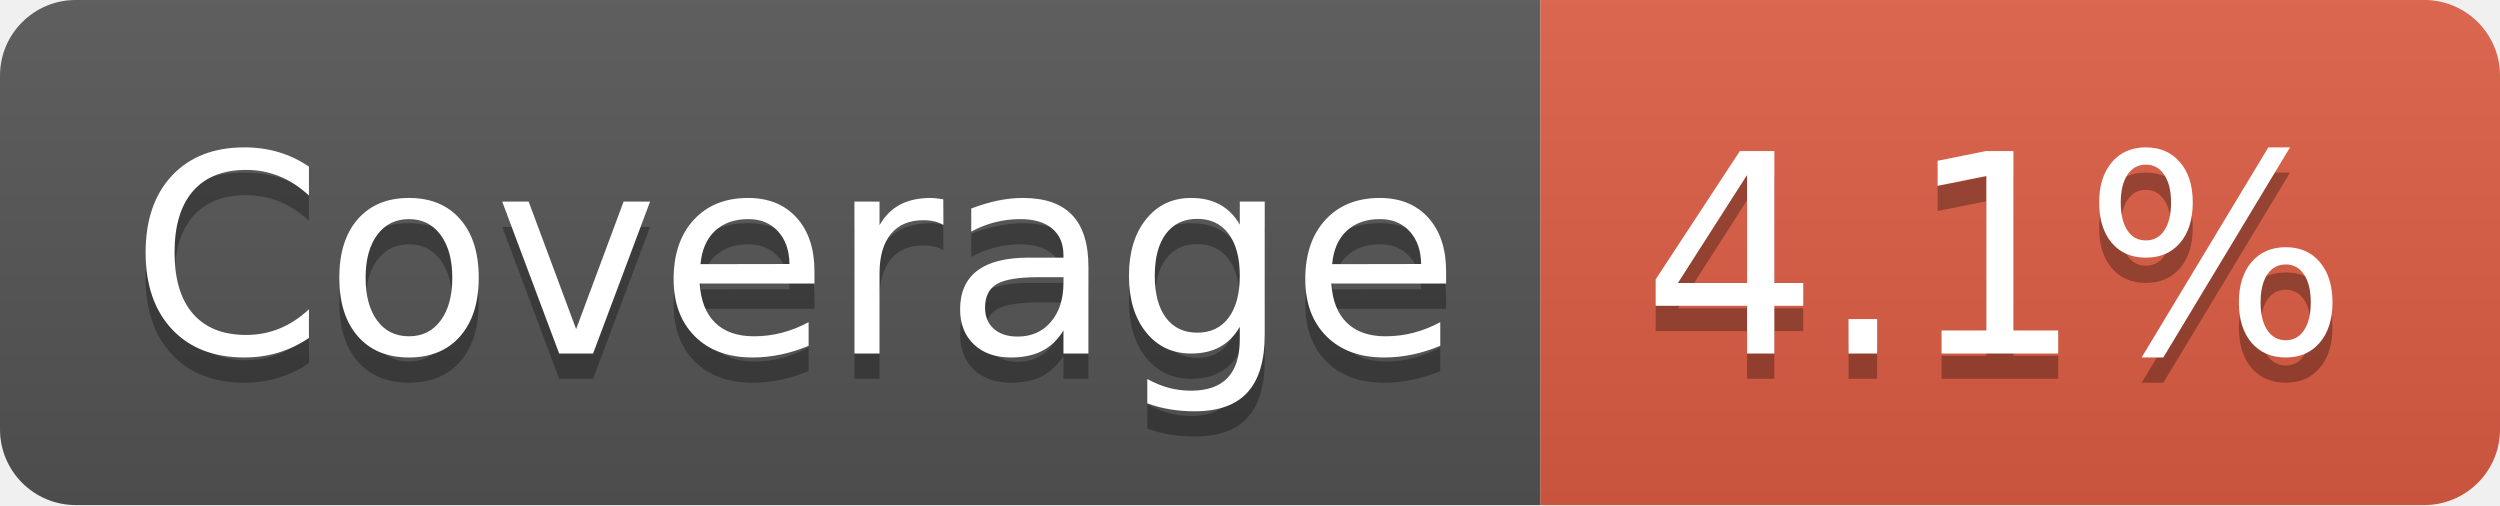
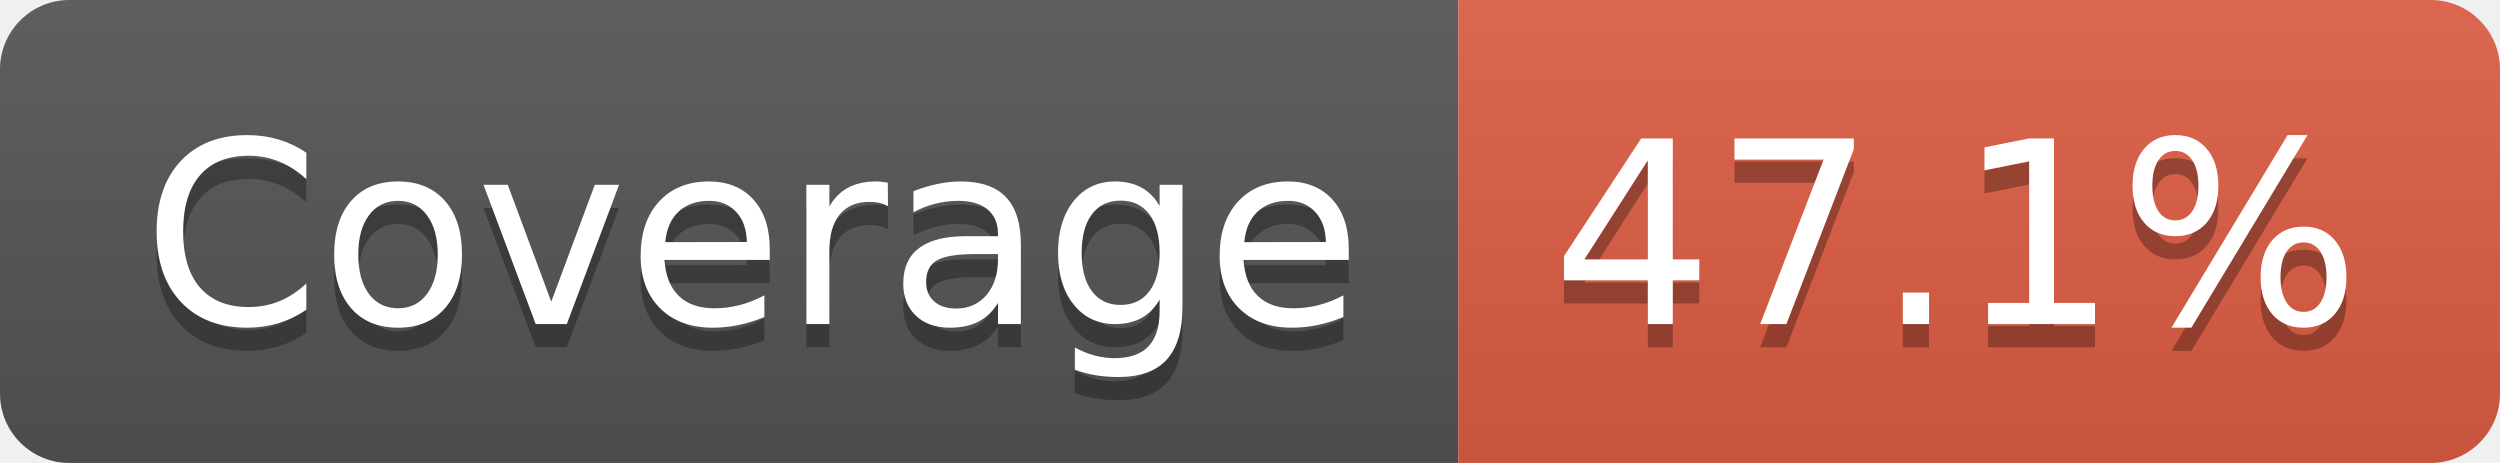
- <svg xmlns="http://www.w3.org/2000/svg" width="99" height="20" role="img" aria-label="Coverage: 4.1%">
+ <svg xmlns="http://www.w3.org/2000/svg" width="108" height="20" role="img" aria-label="Coverage: 47.1%">
  <linearGradient id="s" x2="0" y2="100%">
    <stop offset="0" stop-color="#bbb" stop-opacity=".1" />
    <stop offset="1" stop-opacity=".1" />
  </linearGradient>
  <clipPath id="r">
-     <rect width="99" height="20" rx="3" fill="#fff" />
+     <rect width="108" height="20" rx="3" fill="#fff" />
  </clipPath>
  <g clip-path="url(#r)">
-     <rect width="61" height="20" fill="#555" />
-     <rect x="61" width="38" height="20" fill="#e05d44" />
-     <rect width="99" height="20" fill="url(#s)" />
+     <rect width="63" height="20" fill="#555" />
+     <rect x="63" width="45" height="20" fill="#e05d44" />
+     <rect width="108" height="20" fill="url(#s)" />
  </g>
  <g fill="#fff" text-anchor="middle" font-family="Verdana,Geneva,DejaVu Sans,sans-serif" text-rendering="geometricPrecision" font-size="110">
-     <text aria-hidden="true" x="315" y="150" fill="#010101" fill-opacity=".3" transform="scale(.1)" textLength="510">Coverage
-         </text>
-     <text x="315" y="140" transform="scale(.1)" fill="#fff" textLength="510">Coverage</text>
-     <text aria-hidden="true" x="790" y="150" fill="#010101" fill-opacity=".3" transform="scale(.1)" textLength="280">4.1%
-         </text>
-     <text x="790" y="140" transform="scale(.1)" fill="#fff" textLength="280">4.1%</text>
+     <text aria-hidden="true" x="325" y="150" fill="#010101" fill-opacity=".3" transform="scale(.1)" textLength="527">Coverage</text>
+     <text x="325" y="140" transform="scale(.1)" fill="#fff" textLength="527">Coverage</text>
+     <text aria-hidden="true" x="845" y="150" fill="#010101" fill-opacity=".3" transform="scale(.1)" textLength="350">47.1%</text>
+     <text x="845" y="140" transform="scale(.1)" fill="#fff" textLength="350">47.1%</text>
  </g>
</svg>
